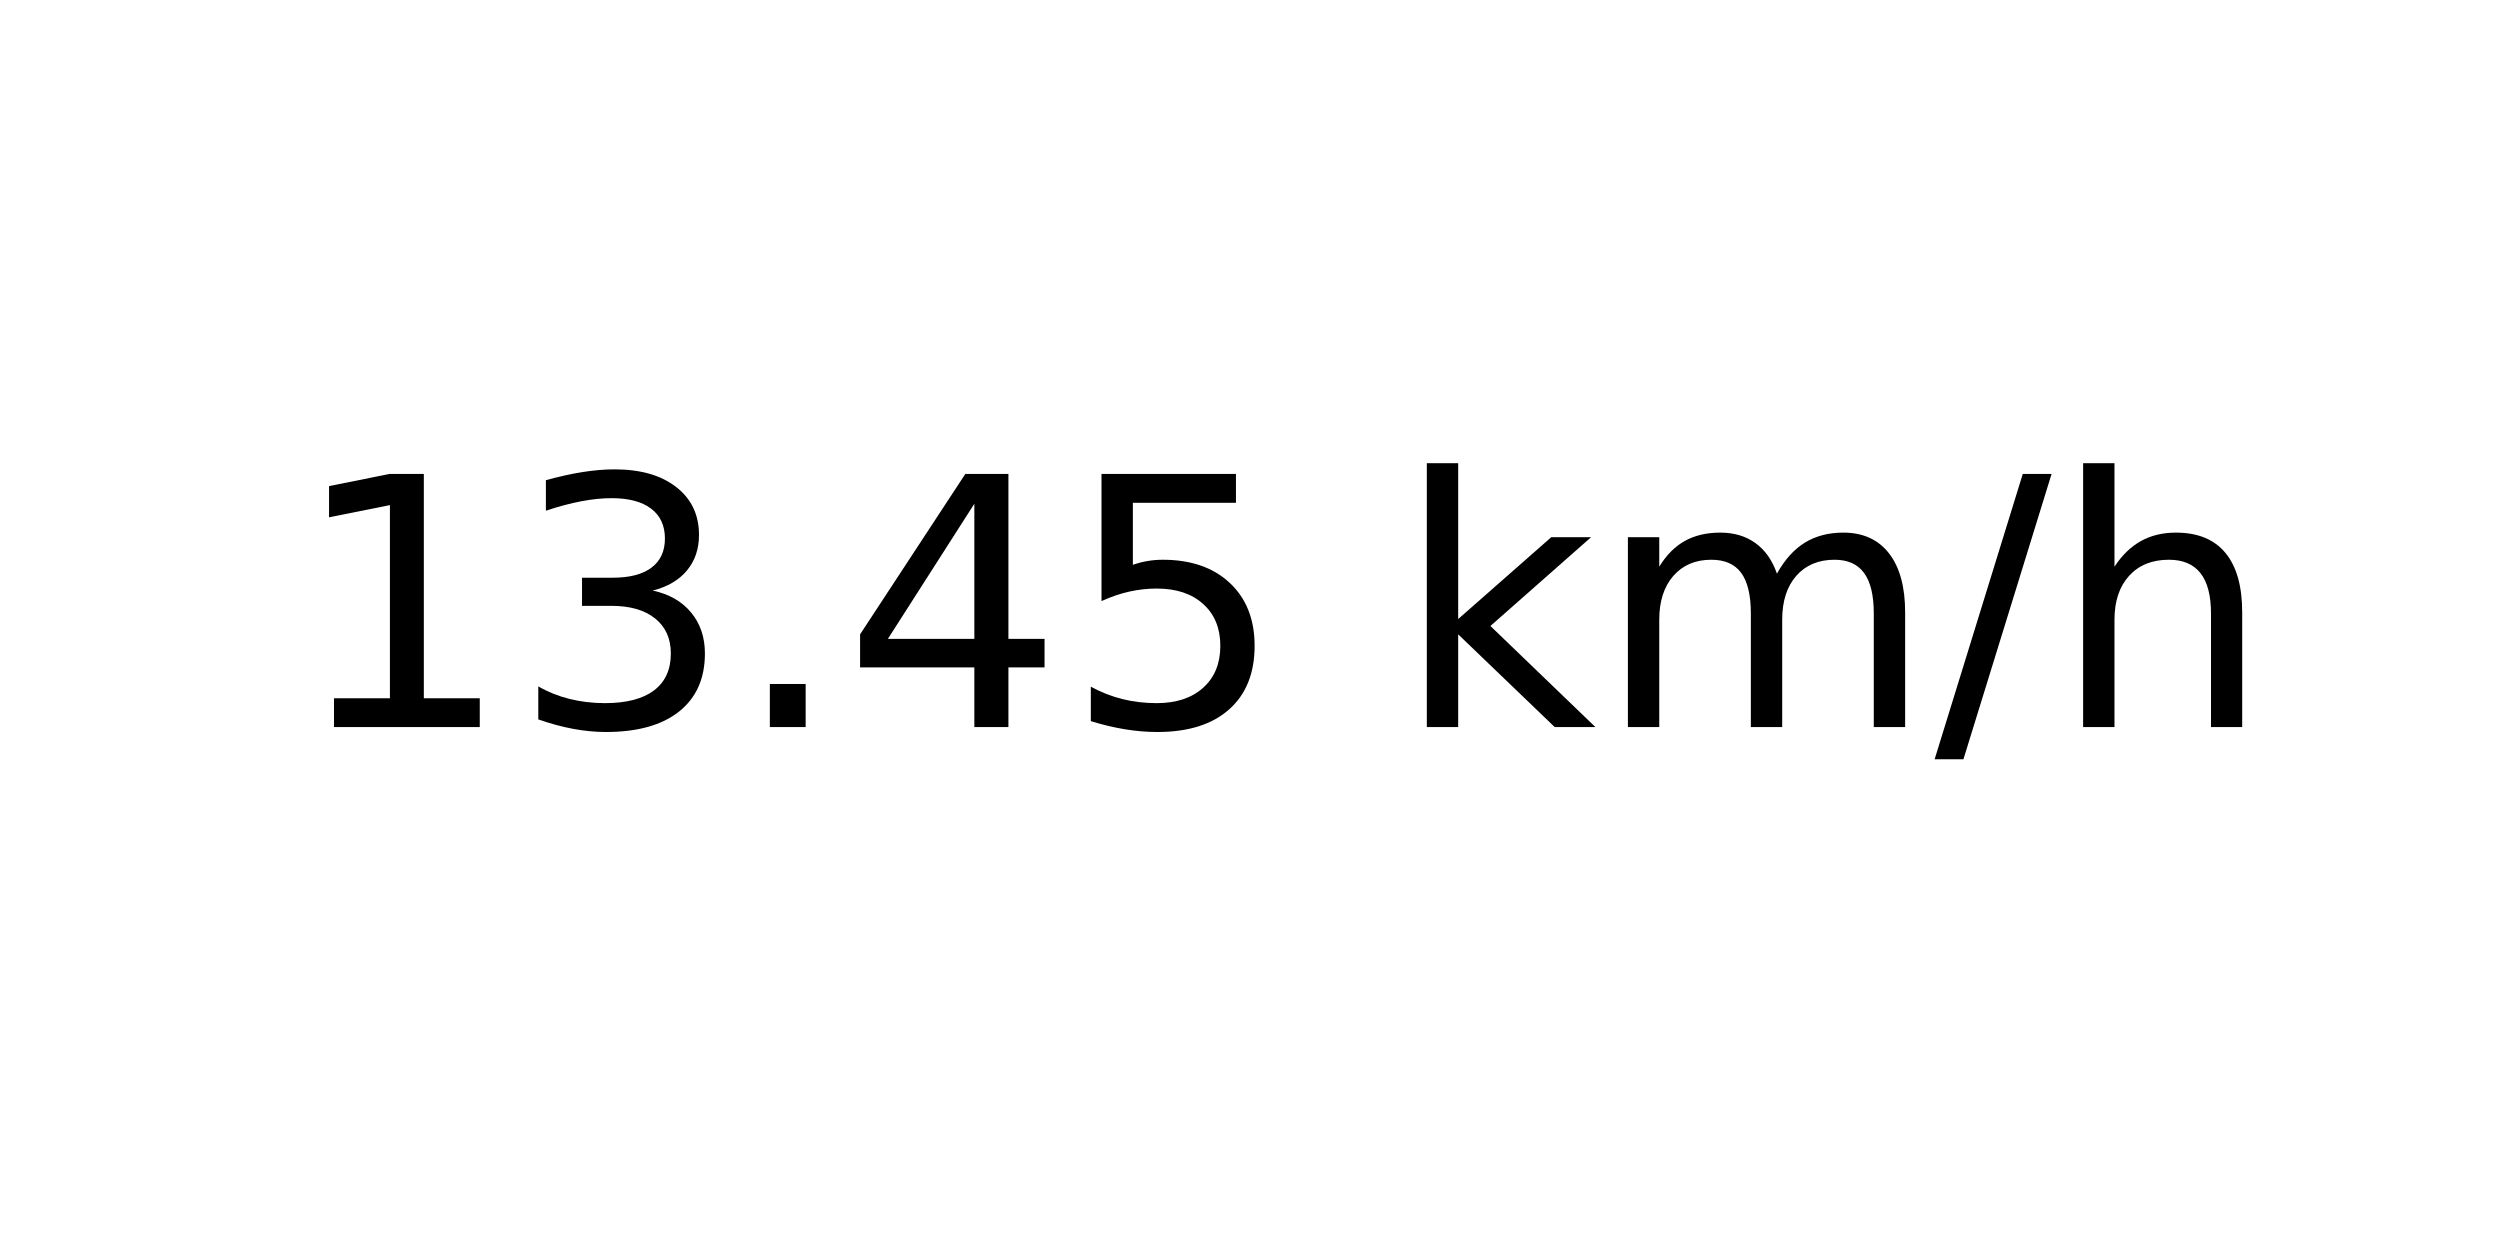
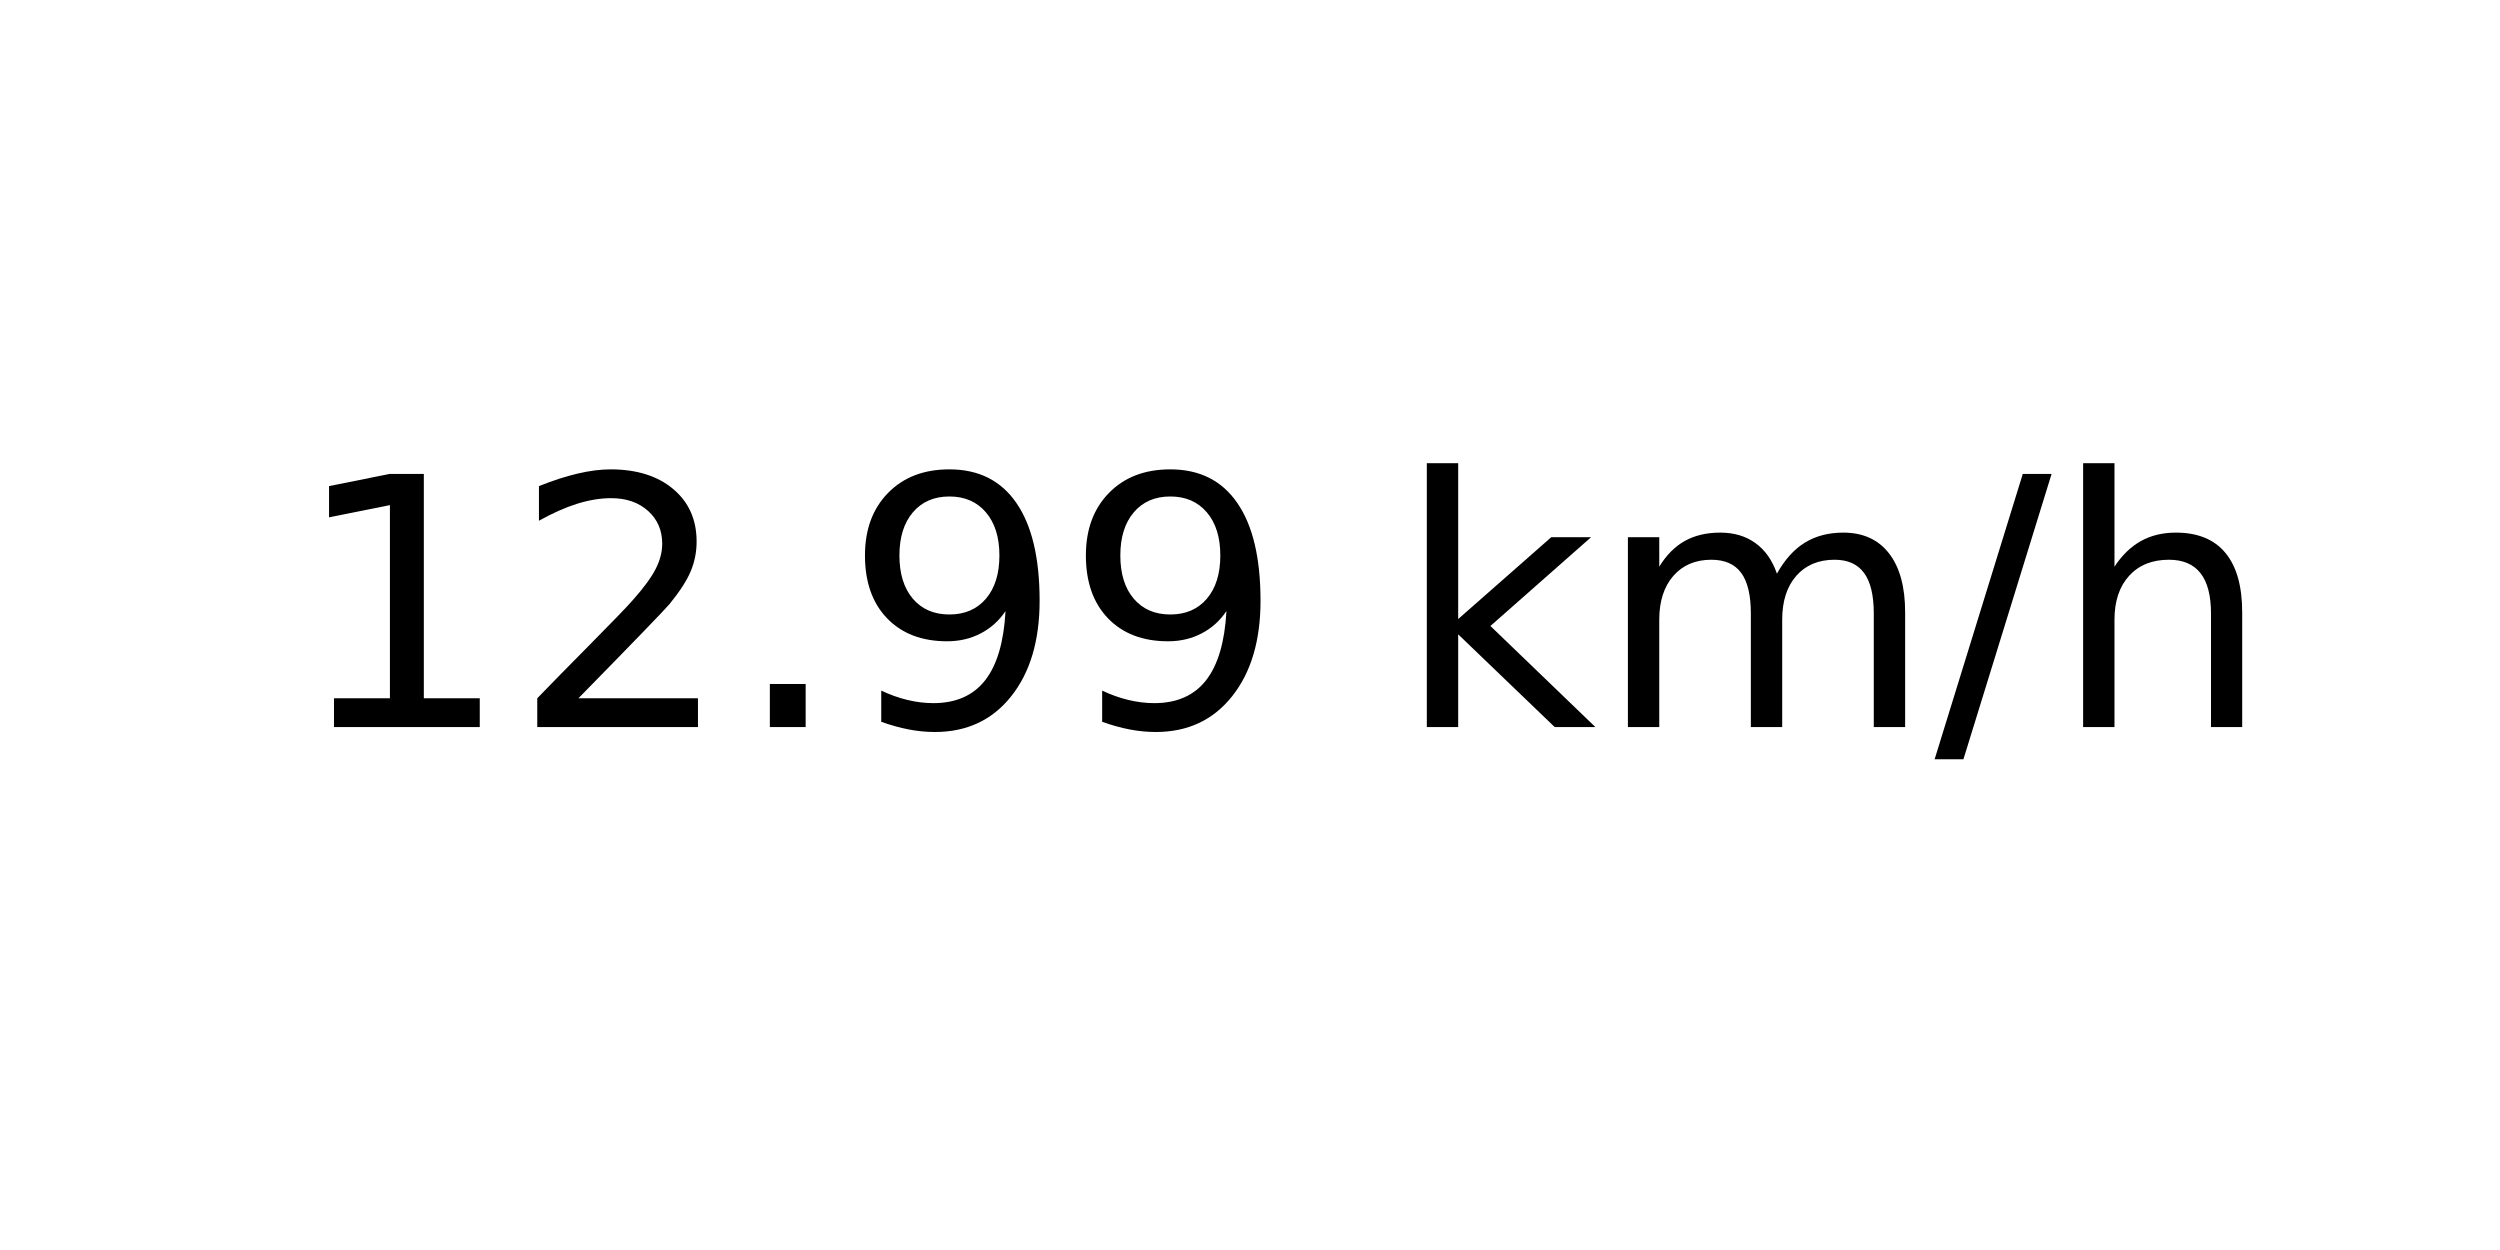
<svg xmlns="http://www.w3.org/2000/svg" xmlns:xlink="http://www.w3.org/1999/xlink" width="72pt" height="36pt" viewBox="0 0 72 36" version="1.1">
  <defs>
    <style type="text/css">*{stroke-linejoin: round; stroke-linecap: butt}</style>
  </defs>
  <g id="figure_1">
    <g id="axes_1">
      <g id="text_1">
        <g transform="translate(8.378125 20.93937) scale(0.1 -0.1)">
          <defs>
            <path id="DejaVuSans-31" d="M 794 531  L 1825 531  L 1825 4091  L 703 3866  L 703 4441  L 1819 4666  L 2450 4666  L 2450 531  L 3481 531  L 3481 0  L 794 0  L 794 531  z " transform="scale(0.015625)" />
-             <path id="DejaVuSans-33" d="M 2597 2516  Q 3050 2419 3304 2112  Q 3559 1806 3559 1356  Q 3559 666 3084 287  Q 2609 -91 1734 -91  Q 1441 -91 1130 -33  Q 819 25 488 141  L 488 750  Q 750 597 1062 519  Q 1375 441 1716 441  Q 2309 441 2620 675  Q 2931 909 2931 1356  Q 2931 1769 2642 2001  Q 2353 2234 1838 2234  L 1294 2234  L 1294 2753  L 1863 2753  Q 2328 2753 2575 2939  Q 2822 3125 2822 3475  Q 2822 3834 2567 4026  Q 2313 4219 1838 4219  Q 1578 4219 1281 4162  Q 984 4106 628 3988  L 628 4550  Q 988 4650 1302 4700  Q 1616 4750 1894 4750  Q 2613 4750 3031 4423  Q 3450 4097 3450 3541  Q 3450 3153 3228 2886  Q 3006 2619 2597 2516  z " transform="scale(0.015625)" />
+             <path id="DejaVuSans-32" d="M 1228 531  L 3431 531  L 3431 0  L 469 0  L 469 531  Q 828 903 1448 1529  Q 2069 2156 2228 2338  Q 2531 2678 2651 2914  Q 2772 3150 2772 3378  Q 2772 3750 2511 3984  Q 2250 4219 1831 4219  Q 1534 4219 1204 4116  Q 875 4013 500 3803  L 500 4441  Q 881 4594 1212 4672  Q 1544 4750 1819 4750  Q 2544 4750 2975 4387  Q 3406 4025 3406 3419  Q 3406 3131 3298 2873  Q 3191 2616 2906 2266  Q 2828 2175 2409 1742  Q 1991 1309 1228 531  z " transform="scale(0.015625)" />
            <path id="DejaVuSans-2e" d="M 684 794  L 1344 794  L 1344 0  L 684 0  L 684 794  z " transform="scale(0.015625)" />
-             <path id="DejaVuSans-34" d="M 2419 4116  L 825 1625  L 2419 1625  L 2419 4116  z M 2253 4666  L 3047 4666  L 3047 1625  L 3713 1625  L 3713 1100  L 3047 1100  L 3047 0  L 2419 0  L 2419 1100  L 313 1100  L 313 1709  L 2253 4666  z " transform="scale(0.015625)" />
-             <path id="DejaVuSans-35" d="M 691 4666  L 3169 4666  L 3169 4134  L 1269 4134  L 1269 2991  Q 1406 3038 1543 3061  Q 1681 3084 1819 3084  Q 2600 3084 3056 2656  Q 3513 2228 3513 1497  Q 3513 744 3044 326  Q 2575 -91 1722 -91  Q 1428 -91 1123 -41  Q 819 9 494 109  L 494 744  Q 775 591 1075 516  Q 1375 441 1709 441  Q 2250 441 2565 725  Q 2881 1009 2881 1497  Q 2881 1984 2565 2268  Q 2250 2553 1709 2553  Q 1456 2553 1204 2497  Q 953 2441 691 2322  L 691 4666  z " transform="scale(0.015625)" />
+             <path id="DejaVuSans-39" d="M 703 97  L 703 672  Q 941 559 1184 500  Q 1428 441 1663 441  Q 2288 441 2617 861  Q 2947 1281 2994 2138  Q 2813 1869 2534 1725  Q 2256 1581 1919 1581  Q 1219 1581 811 2004  Q 403 2428 403 3163  Q 403 3881 828 4315  Q 1253 4750 1959 4750  Q 2769 4750 3195 4129  Q 3622 3509 3622 2328  Q 3622 1225 3098 567  Q 2575 -91 1691 -91  Q 1453 -91 1209 -44  Q 966 3 703 97  z M 1959 2075  Q 2384 2075 2632 2365  Q 2881 2656 2881 3163  Q 2881 3666 2632 3958  Q 2384 4250 1959 4250  Q 1534 4250 1286 3958  Q 1038 3666 1038 3163  Q 1038 2656 1286 2365  Q 1534 2075 1959 2075  z " transform="scale(0.015625)" />
            <path id="DejaVuSans-20" transform="scale(0.015625)" />
            <path id="DejaVuSans-6b" d="M 581 4863  L 1159 4863  L 1159 1991  L 2875 3500  L 3609 3500  L 1753 1863  L 3688 0  L 2938 0  L 1159 1709  L 1159 0  L 581 0  L 581 4863  z " transform="scale(0.015625)" />
            <path id="DejaVuSans-6d" d="M 3328 2828  Q 3544 3216 3844 3400  Q 4144 3584 4550 3584  Q 5097 3584 5394 3201  Q 5691 2819 5691 2113  L 5691 0  L 5113 0  L 5113 2094  Q 5113 2597 4934 2840  Q 4756 3084 4391 3084  Q 3944 3084 3684 2787  Q 3425 2491 3425 1978  L 3425 0  L 2847 0  L 2847 2094  Q 2847 2600 2669 2842  Q 2491 3084 2119 3084  Q 1678 3084 1418 2786  Q 1159 2488 1159 1978  L 1159 0  L 581 0  L 581 3500  L 1159 3500  L 1159 2956  Q 1356 3278 1631 3431  Q 1906 3584 2284 3584  Q 2666 3584 2933 3390  Q 3200 3197 3328 2828  z " transform="scale(0.015625)" />
            <path id="DejaVuSans-2f" d="M 1625 4666  L 2156 4666  L 531 -594  L 0 -594  L 1625 4666  z " transform="scale(0.015625)" />
            <path id="DejaVuSans-68" d="M 3513 2113  L 3513 0  L 2938 0  L 2938 2094  Q 2938 2591 2744 2837  Q 2550 3084 2163 3084  Q 1697 3084 1428 2787  Q 1159 2491 1159 1978  L 1159 0  L 581 0  L 581 4863  L 1159 4863  L 1159 2956  Q 1366 3272 1645 3428  Q 1925 3584 2291 3584  Q 2894 3584 3203 3211  Q 3513 2838 3513 2113  z " transform="scale(0.015625)" />
          </defs>
          <use xlink:href="#DejaVuSans-31" />
-           <use xlink:href="#DejaVuSans-33" x="63.623" />
+           <use xlink:href="#DejaVuSans-32" x="63.623" />
          <use xlink:href="#DejaVuSans-2e" x="127.246" />
-           <use xlink:href="#DejaVuSans-34" x="159.033" />
-           <use xlink:href="#DejaVuSans-35" x="222.656" />
+           <use xlink:href="#DejaVuSans-39" x="159.033" />
+           <use xlink:href="#DejaVuSans-39" x="222.656" />
          <use xlink:href="#DejaVuSans-20" x="286.279" />
          <use xlink:href="#DejaVuSans-6b" x="318.066" />
          <use xlink:href="#DejaVuSans-6d" x="375.977" />
          <use xlink:href="#DejaVuSans-2f" x="473.389" />
          <use xlink:href="#DejaVuSans-68" x="507.08" />
        </g>
      </g>
    </g>
  </g>
</svg>
